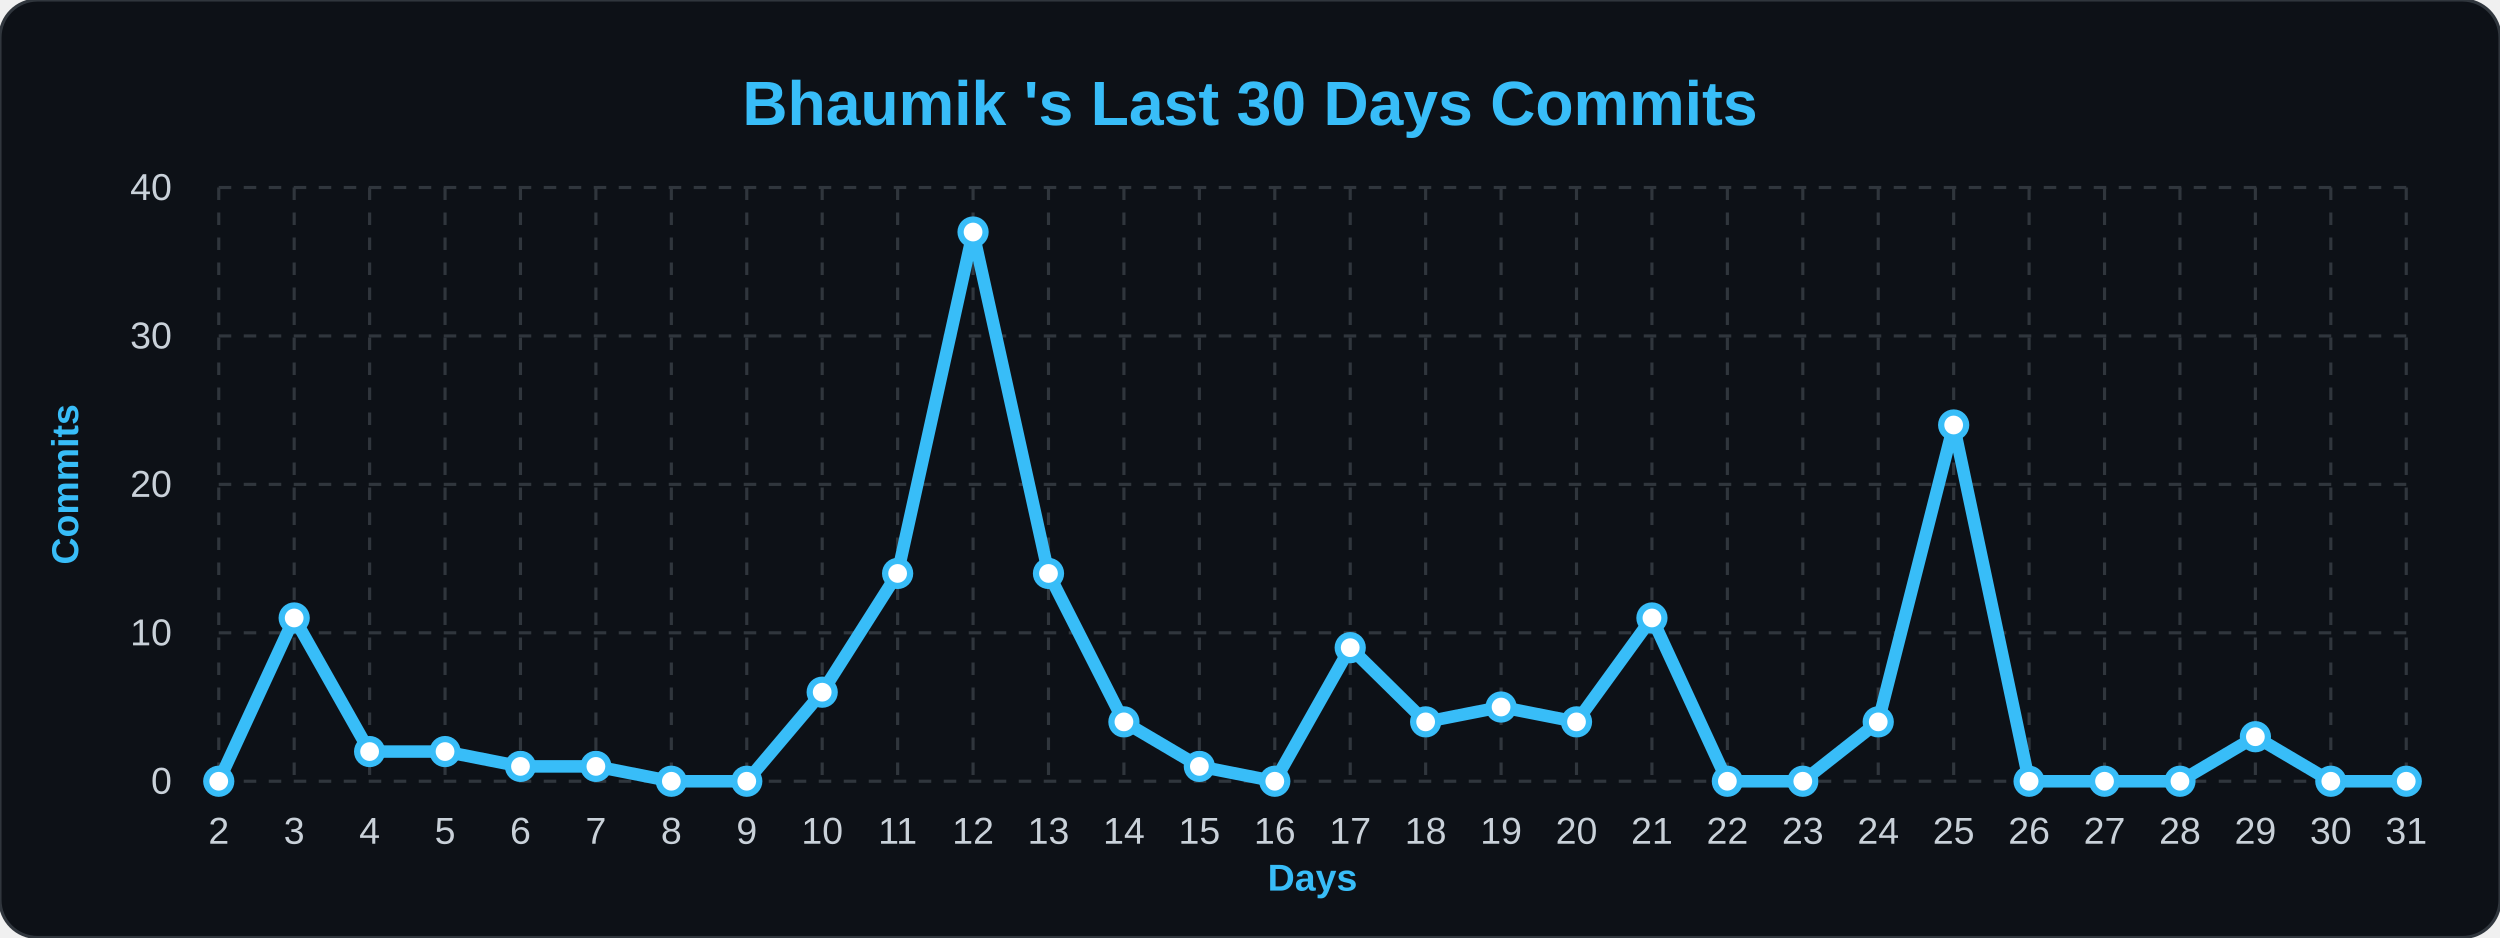
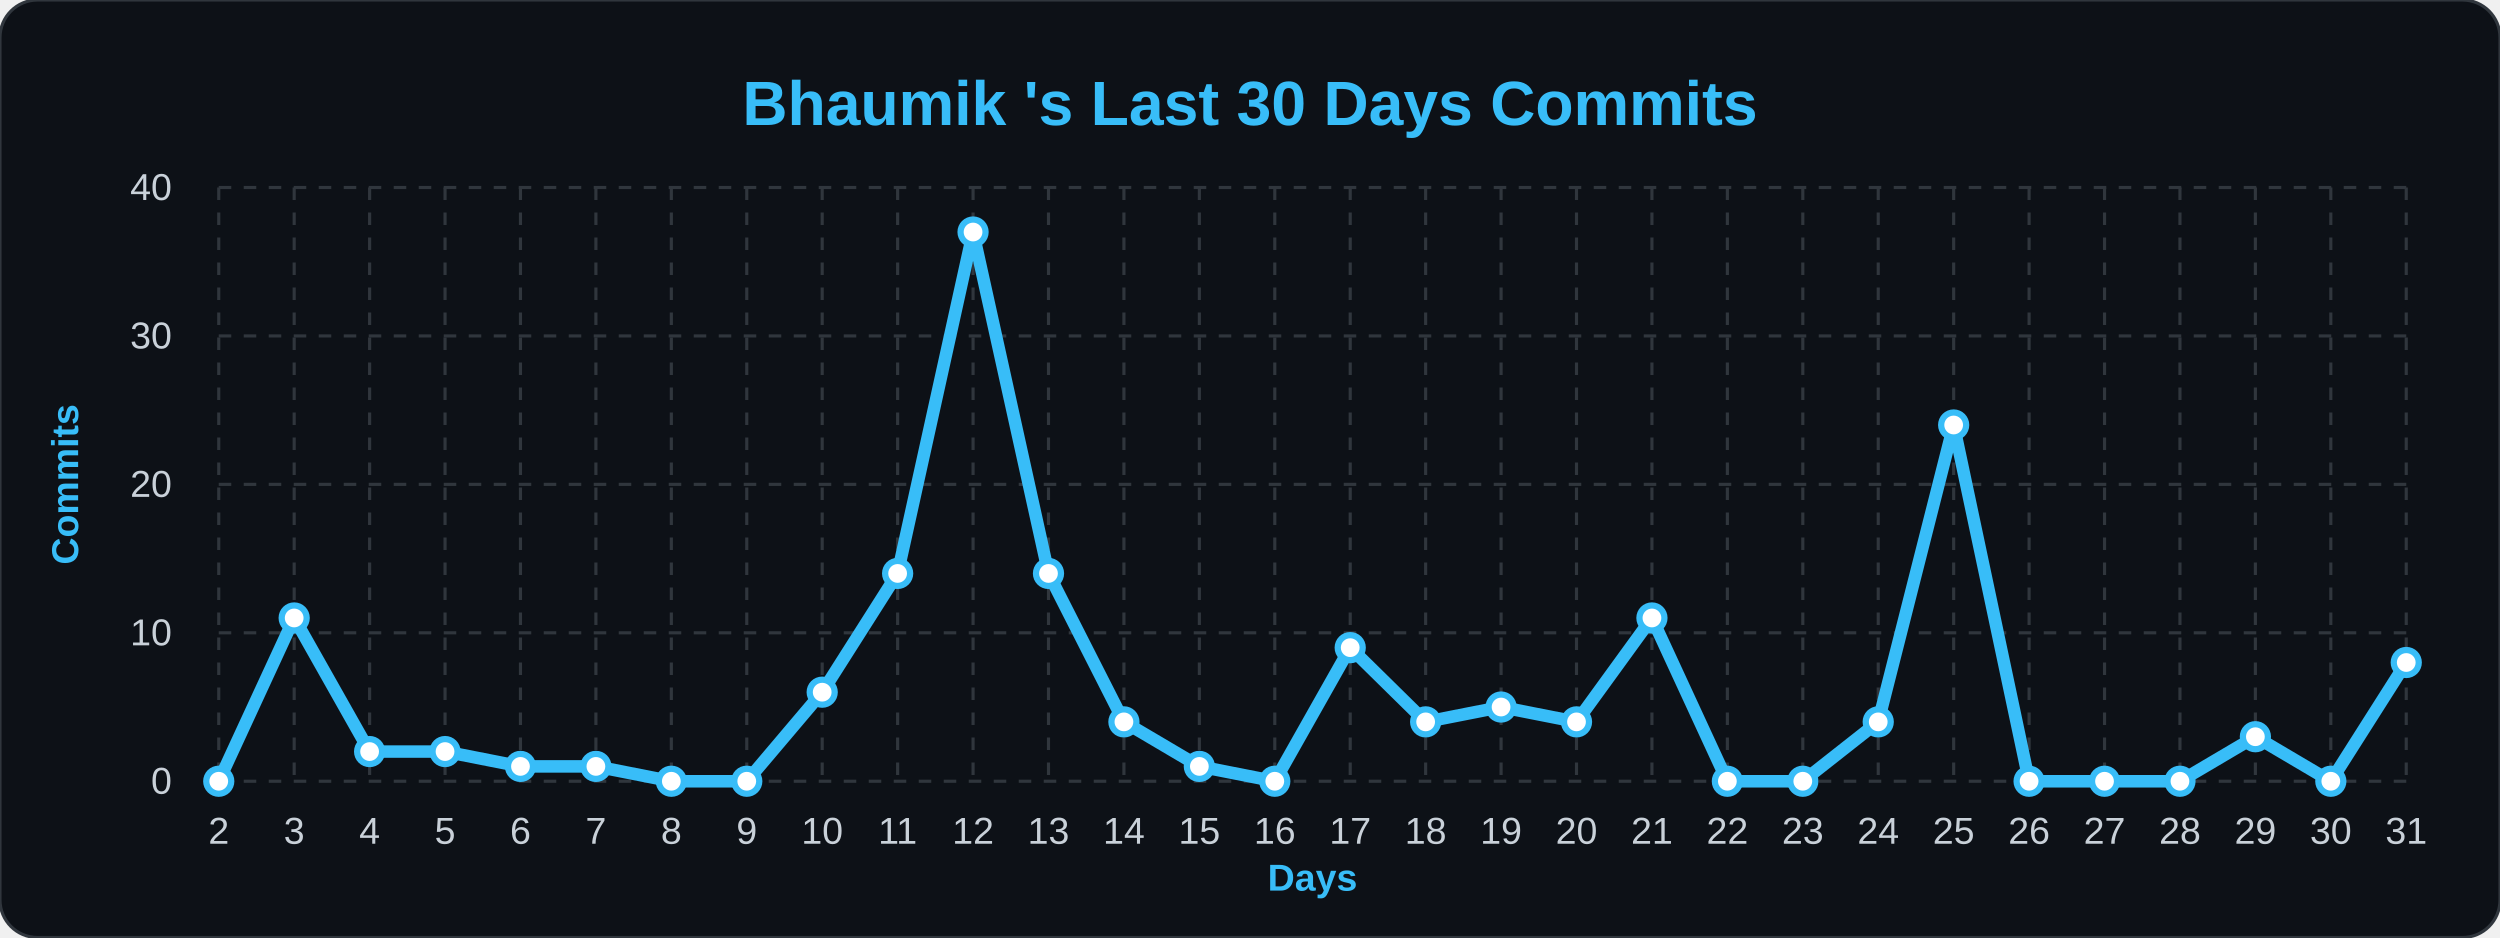
<svg xmlns="http://www.w3.org/2000/svg" width="100%" viewBox="0 0 800 300">
  <style>
        .bg { fill: #0d1117; }
        .title { font: bold 20px 'Segoe UI', Arial, sans-serif; fill: #38bdf8; }
        .axis-label { font: bold 12px 'Segoe UI', Arial, sans-serif; fill: #38bdf8; }
        .tick-label { font: 12px 'Segoe UI', Arial, sans-serif; fill: #c9d1d9; }
        .grid { stroke: #30363d; stroke-width: 1; stroke-dasharray: 4 4; }
        .line { fill: none; stroke: #38bdf8; stroke-width: 4; stroke-linejoin: round; }
        .dot { fill: #ffffff; stroke: #38bdf8; stroke-width: 2; }
    </style>
  <rect width="800" height="300" rx="12" class="bg" stroke="#30363d" stroke-width="1" />
  <text x="400" y="40" class="title" text-anchor="middle">Bhaumik 's Last 30 Days Commits</text>
  <text x="25" y="155" class="axis-label" text-anchor="middle" transform="rotate(-90 25,155)">Commits</text>
  <text x="420" y="285" class="axis-label" text-anchor="middle">Days</text>
  <line x1="70" y1="250.0" x2="770" y2="250.0" class="grid" />
  <text x="55" y="254.0" class="tick-label" text-anchor="end">0</text>
  <line x1="70" y1="202.5" x2="770" y2="202.5" class="grid" />
  <text x="55" y="206.5" class="tick-label" text-anchor="end">10</text>
  <line x1="70" y1="155.0" x2="770" y2="155.0" class="grid" />
  <text x="55" y="159.0" class="tick-label" text-anchor="end">20</text>
  <line x1="70" y1="107.5" x2="770" y2="107.5" class="grid" />
  <text x="55" y="111.5" class="tick-label" text-anchor="end">30</text>
  <line x1="70" y1="60.0" x2="770" y2="60.0" class="grid" />
  <text x="55" y="64.0" class="tick-label" text-anchor="end">40</text>
  <line x1="70.0" y1="60" x2="70.0" y2="250" class="grid" />
  <text x="70.0" y="270" class="tick-label" text-anchor="middle">2</text>
  <line x1="94.138" y1="60" x2="94.138" y2="250" class="grid" />
  <text x="94.138" y="270" class="tick-label" text-anchor="middle">3</text>
  <line x1="118.276" y1="60" x2="118.276" y2="250" class="grid" />
  <text x="118.276" y="270" class="tick-label" text-anchor="middle">4</text>
  <line x1="142.414" y1="60" x2="142.414" y2="250" class="grid" />
  <text x="142.414" y="270" class="tick-label" text-anchor="middle">5</text>
  <line x1="166.552" y1="60" x2="166.552" y2="250" class="grid" />
  <text x="166.552" y="270" class="tick-label" text-anchor="middle">6</text>
  <line x1="190.69" y1="60" x2="190.69" y2="250" class="grid" />
  <text x="190.69" y="270" class="tick-label" text-anchor="middle">7</text>
  <line x1="214.828" y1="60" x2="214.828" y2="250" class="grid" />
  <text x="214.828" y="270" class="tick-label" text-anchor="middle">8</text>
  <line x1="238.966" y1="60" x2="238.966" y2="250" class="grid" />
  <text x="238.966" y="270" class="tick-label" text-anchor="middle">9</text>
  <line x1="263.103" y1="60" x2="263.103" y2="250" class="grid" />
  <text x="263.103" y="270" class="tick-label" text-anchor="middle">10</text>
  <line x1="287.241" y1="60" x2="287.241" y2="250" class="grid" />
  <text x="287.241" y="270" class="tick-label" text-anchor="middle">11</text>
  <line x1="311.379" y1="60" x2="311.379" y2="250" class="grid" />
  <text x="311.379" y="270" class="tick-label" text-anchor="middle">12</text>
  <line x1="335.517" y1="60" x2="335.517" y2="250" class="grid" />
  <text x="335.517" y="270" class="tick-label" text-anchor="middle">13</text>
  <line x1="359.655" y1="60" x2="359.655" y2="250" class="grid" />
  <text x="359.655" y="270" class="tick-label" text-anchor="middle">14</text>
  <line x1="383.793" y1="60" x2="383.793" y2="250" class="grid" />
  <text x="383.793" y="270" class="tick-label" text-anchor="middle">15</text>
  <line x1="407.931" y1="60" x2="407.931" y2="250" class="grid" />
  <text x="407.931" y="270" class="tick-label" text-anchor="middle">16</text>
  <line x1="432.069" y1="60" x2="432.069" y2="250" class="grid" />
  <text x="432.069" y="270" class="tick-label" text-anchor="middle">17</text>
  <line x1="456.207" y1="60" x2="456.207" y2="250" class="grid" />
  <text x="456.207" y="270" class="tick-label" text-anchor="middle">18</text>
  <line x1="480.345" y1="60" x2="480.345" y2="250" class="grid" />
  <text x="480.345" y="270" class="tick-label" text-anchor="middle">19</text>
  <line x1="504.483" y1="60" x2="504.483" y2="250" class="grid" />
  <text x="504.483" y="270" class="tick-label" text-anchor="middle">20</text>
  <line x1="528.621" y1="60" x2="528.621" y2="250" class="grid" />
  <text x="528.621" y="270" class="tick-label" text-anchor="middle">21</text>
  <line x1="552.759" y1="60" x2="552.759" y2="250" class="grid" />
  <text x="552.759" y="270" class="tick-label" text-anchor="middle">22</text>
  <line x1="576.897" y1="60" x2="576.897" y2="250" class="grid" />
  <text x="576.897" y="270" class="tick-label" text-anchor="middle">23</text>
  <line x1="601.034" y1="60" x2="601.034" y2="250" class="grid" />
  <text x="601.034" y="270" class="tick-label" text-anchor="middle">24</text>
  <line x1="625.172" y1="60" x2="625.172" y2="250" class="grid" />
  <text x="625.172" y="270" class="tick-label" text-anchor="middle">25</text>
  <line x1="649.31" y1="60" x2="649.31" y2="250" class="grid" />
  <text x="649.31" y="270" class="tick-label" text-anchor="middle">26</text>
  <line x1="673.448" y1="60" x2="673.448" y2="250" class="grid" />
  <text x="673.448" y="270" class="tick-label" text-anchor="middle">27</text>
  <line x1="697.586" y1="60" x2="697.586" y2="250" class="grid" />
  <text x="697.586" y="270" class="tick-label" text-anchor="middle">28</text>
  <line x1="721.724" y1="60" x2="721.724" y2="250" class="grid" />
  <text x="721.724" y="270" class="tick-label" text-anchor="middle">29</text>
  <line x1="745.862" y1="60" x2="745.862" y2="250" class="grid" />
  <text x="745.862" y="270" class="tick-label" text-anchor="middle">30</text>
  <line x1="770.0" y1="60" x2="770.0" y2="250" class="grid" />
  <text x="770.0" y="270" class="tick-label" text-anchor="middle">31</text>
-   <path d="M 70.0,250.0 L 94.138,197.75 L 118.276,240.5 L 142.414,240.5 L 166.552,245.25 L 190.69,245.25 L 214.828,250.0 L 238.966,250.0 L 263.103,221.5 L 287.241,183.5 L 311.379,74.25 L 335.517,183.5 L 359.655,231.0 L 383.793,245.25 L 407.931,250.0 L 432.069,207.25 L 456.207,231.0 L 480.345,226.25 L 504.483,231.0 L 528.621,197.75 L 552.759,250.0 L 576.897,250.0 L 601.034,231.0 L 625.172,136.0 L 649.31,250.0 L 673.448,250.0 L 697.586,250.0 L 721.724,235.75 L 745.862,250.0 L 770.0,250.0" class="line" />
+   <path d="M 70.0,250.0 L 94.138,197.75 L 118.276,240.5 L 142.414,240.5 L 166.552,245.25 L 190.69,245.25 L 214.828,250.0 L 238.966,250.0 L 263.103,221.5 L 287.241,183.5 L 311.379,74.25 L 335.517,183.5 L 359.655,231.0 L 383.793,245.25 L 407.931,250.0 L 432.069,207.25 L 456.207,231.0 L 480.345,226.25 L 504.483,231.0 L 528.621,197.75 L 552.759,250.0 L 576.897,250.0 L 601.034,231.0 L 625.172,136.0 L 649.31,250.0 L 673.448,250.0 L 697.586,250.0 L 721.724,235.75 L 745.862,250.0 L 770.0,212.0" class="line" />
  <g>
    <circle cx="70.0" cy="250.0" r="4" class="dot" />
  </g>
  <g>
    <circle cx="94.138" cy="197.75" r="4" class="dot" />
  </g>
  <g>
    <circle cx="118.276" cy="240.5" r="4" class="dot" />
  </g>
  <g>
    <circle cx="142.414" cy="240.5" r="4" class="dot" />
  </g>
  <g>
    <circle cx="166.552" cy="245.25" r="4" class="dot" />
  </g>
  <g>
    <circle cx="190.69" cy="245.25" r="4" class="dot" />
  </g>
  <g>
    <circle cx="214.828" cy="250.0" r="4" class="dot" />
  </g>
  <g>
    <circle cx="238.966" cy="250.0" r="4" class="dot" />
  </g>
  <g>
    <circle cx="263.103" cy="221.5" r="4" class="dot" />
  </g>
  <g>
    <circle cx="287.241" cy="183.5" r="4" class="dot" />
  </g>
  <g>
    <circle cx="311.379" cy="74.25" r="4" class="dot" />
  </g>
  <g>
    <circle cx="335.517" cy="183.5" r="4" class="dot" />
  </g>
  <g>
    <circle cx="359.655" cy="231.0" r="4" class="dot" />
  </g>
  <g>
    <circle cx="383.793" cy="245.25" r="4" class="dot" />
  </g>
  <g>
    <circle cx="407.931" cy="250.0" r="4" class="dot" />
  </g>
  <g>
    <circle cx="432.069" cy="207.25" r="4" class="dot" />
  </g>
  <g>
    <circle cx="456.207" cy="231.0" r="4" class="dot" />
  </g>
  <g>
    <circle cx="480.345" cy="226.25" r="4" class="dot" />
  </g>
  <g>
    <circle cx="504.483" cy="231.0" r="4" class="dot" />
  </g>
  <g>
    <circle cx="528.621" cy="197.75" r="4" class="dot" />
  </g>
  <g>
    <circle cx="552.759" cy="250.0" r="4" class="dot" />
  </g>
  <g>
    <circle cx="576.897" cy="250.0" r="4" class="dot" />
  </g>
  <g>
    <circle cx="601.034" cy="231.0" r="4" class="dot" />
  </g>
  <g>
    <circle cx="625.172" cy="136.0" r="4" class="dot" />
  </g>
  <g>
    <circle cx="649.31" cy="250.0" r="4" class="dot" />
  </g>
  <g>
    <circle cx="673.448" cy="250.0" r="4" class="dot" />
  </g>
  <g>
    <circle cx="697.586" cy="250.0" r="4" class="dot" />
  </g>
  <g>
    <circle cx="721.724" cy="235.75" r="4" class="dot" />
  </g>
  <g>
    <circle cx="745.862" cy="250.0" r="4" class="dot" />
  </g>
  <g>
-     <circle cx="770.0" cy="250.0" r="4" class="dot" />
+     <circle cx="770.0" cy="212.0" r="4" class="dot" />
  </g>
</svg>
